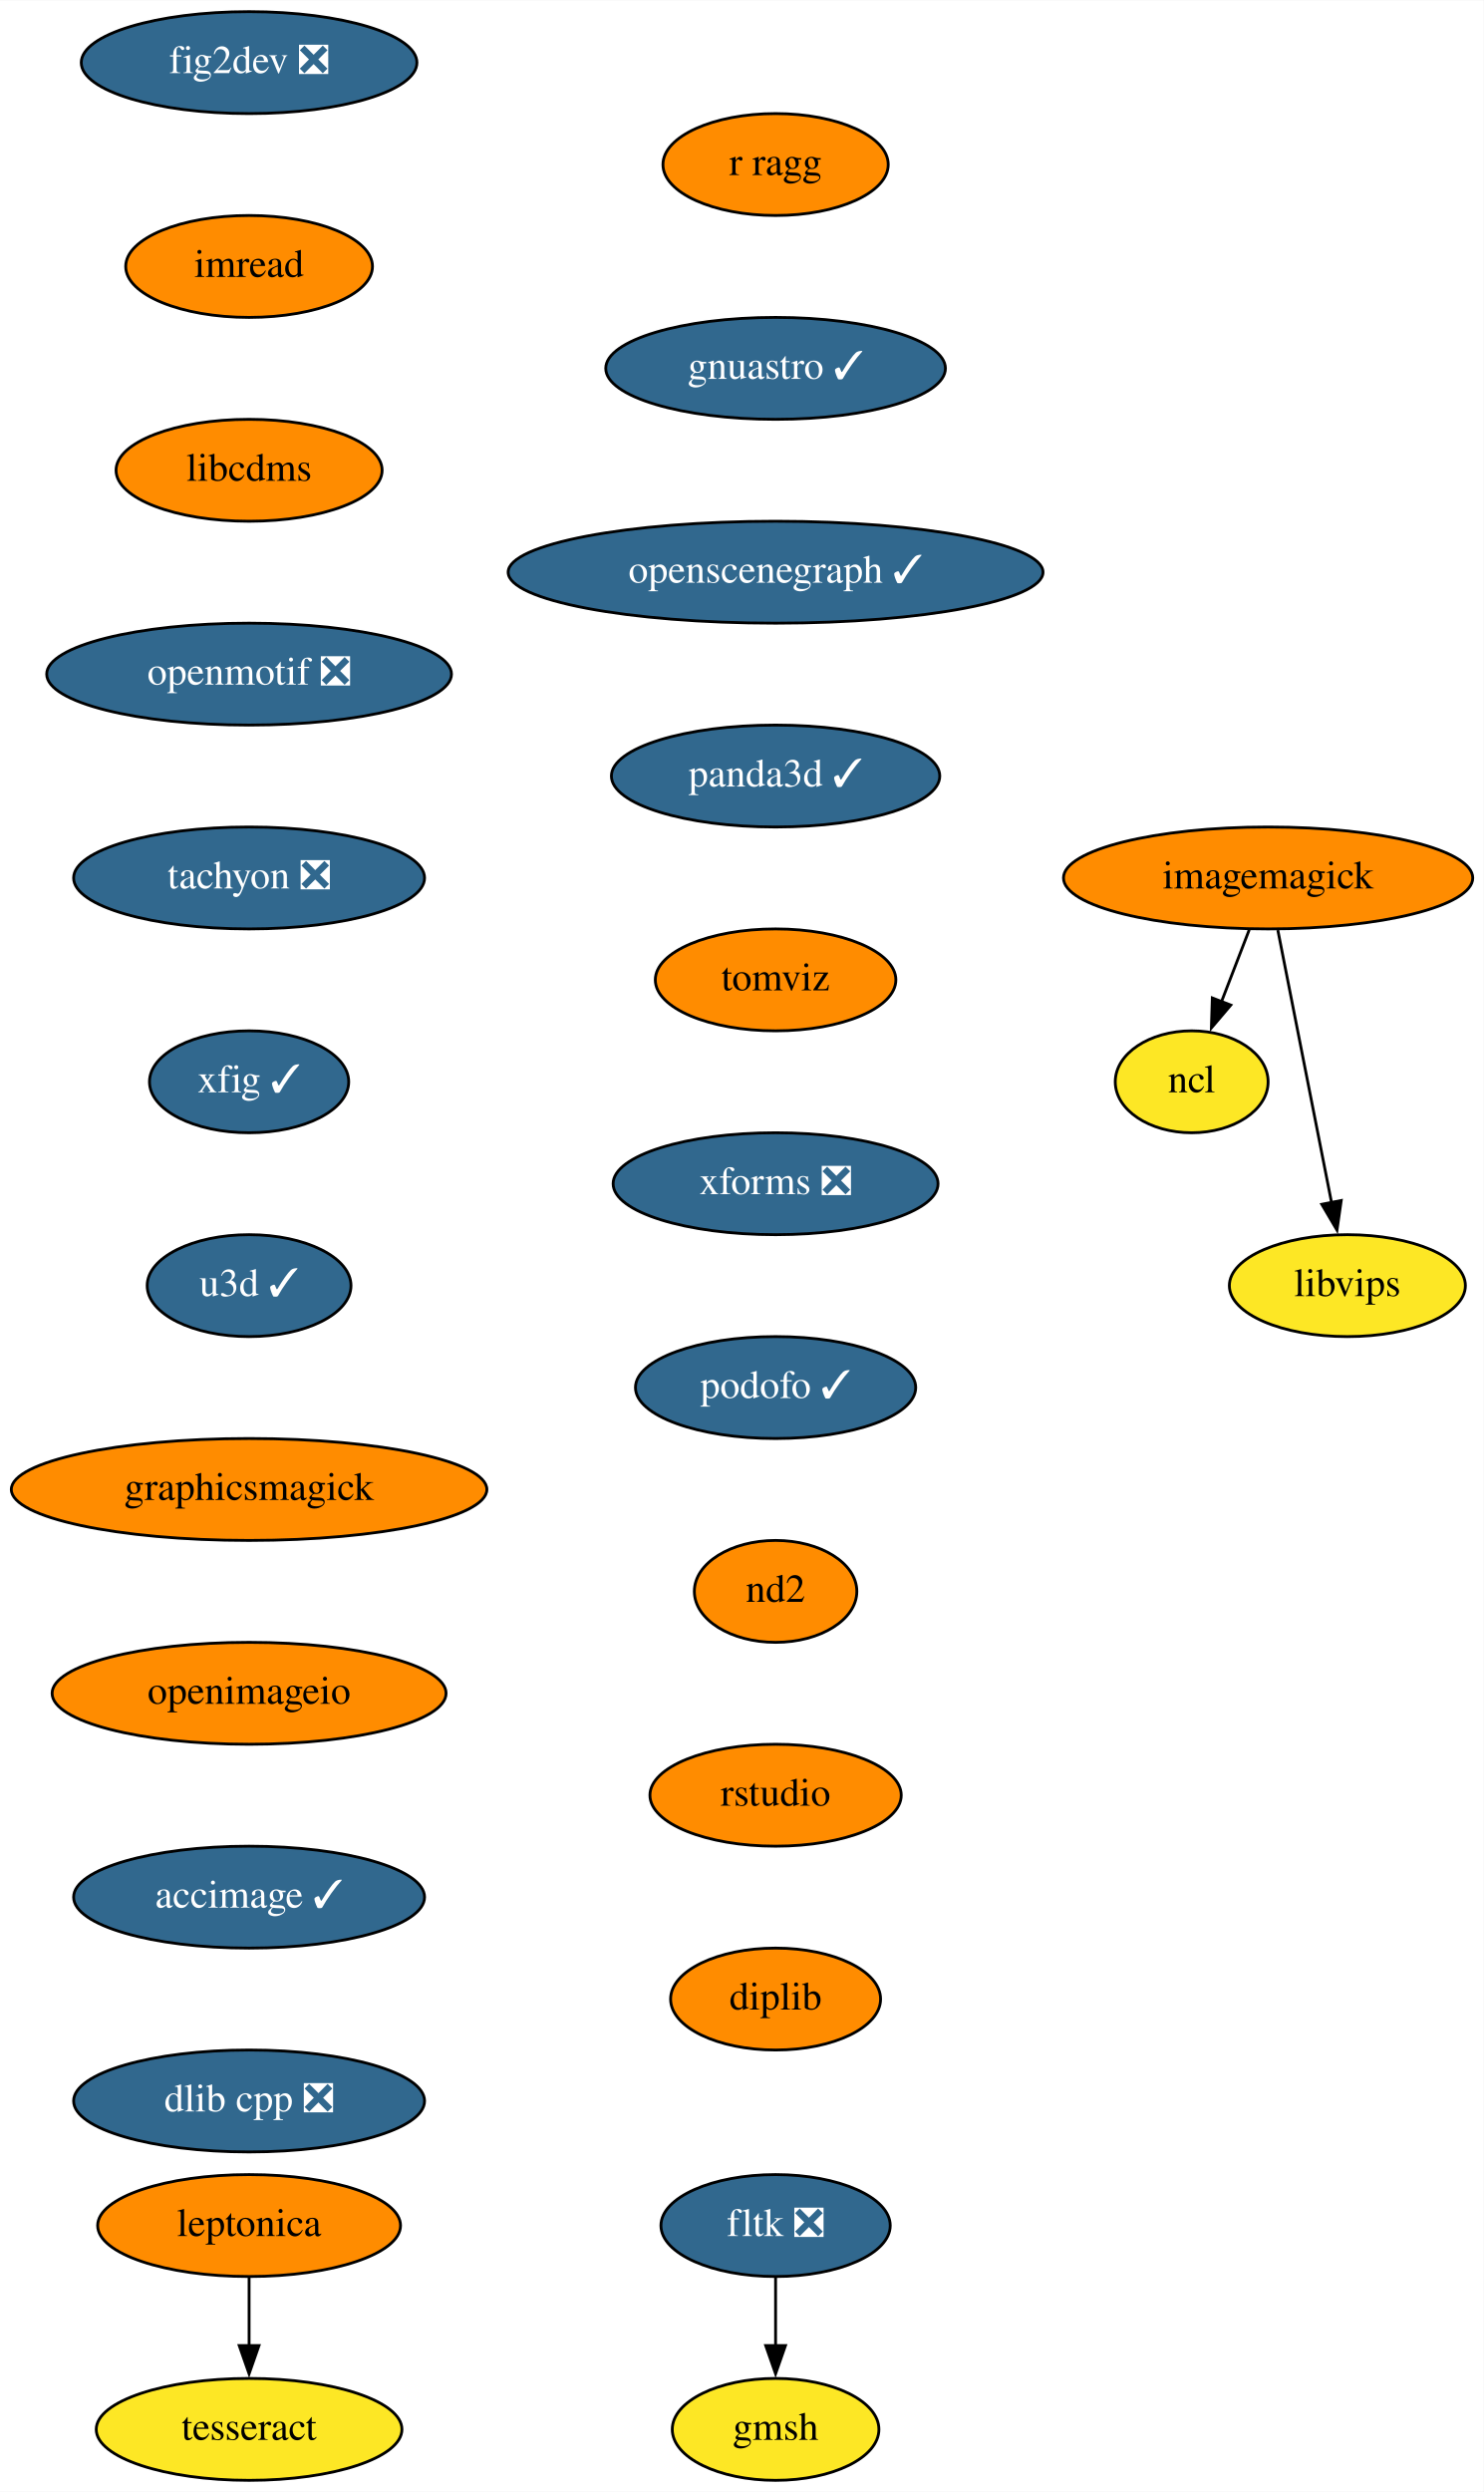
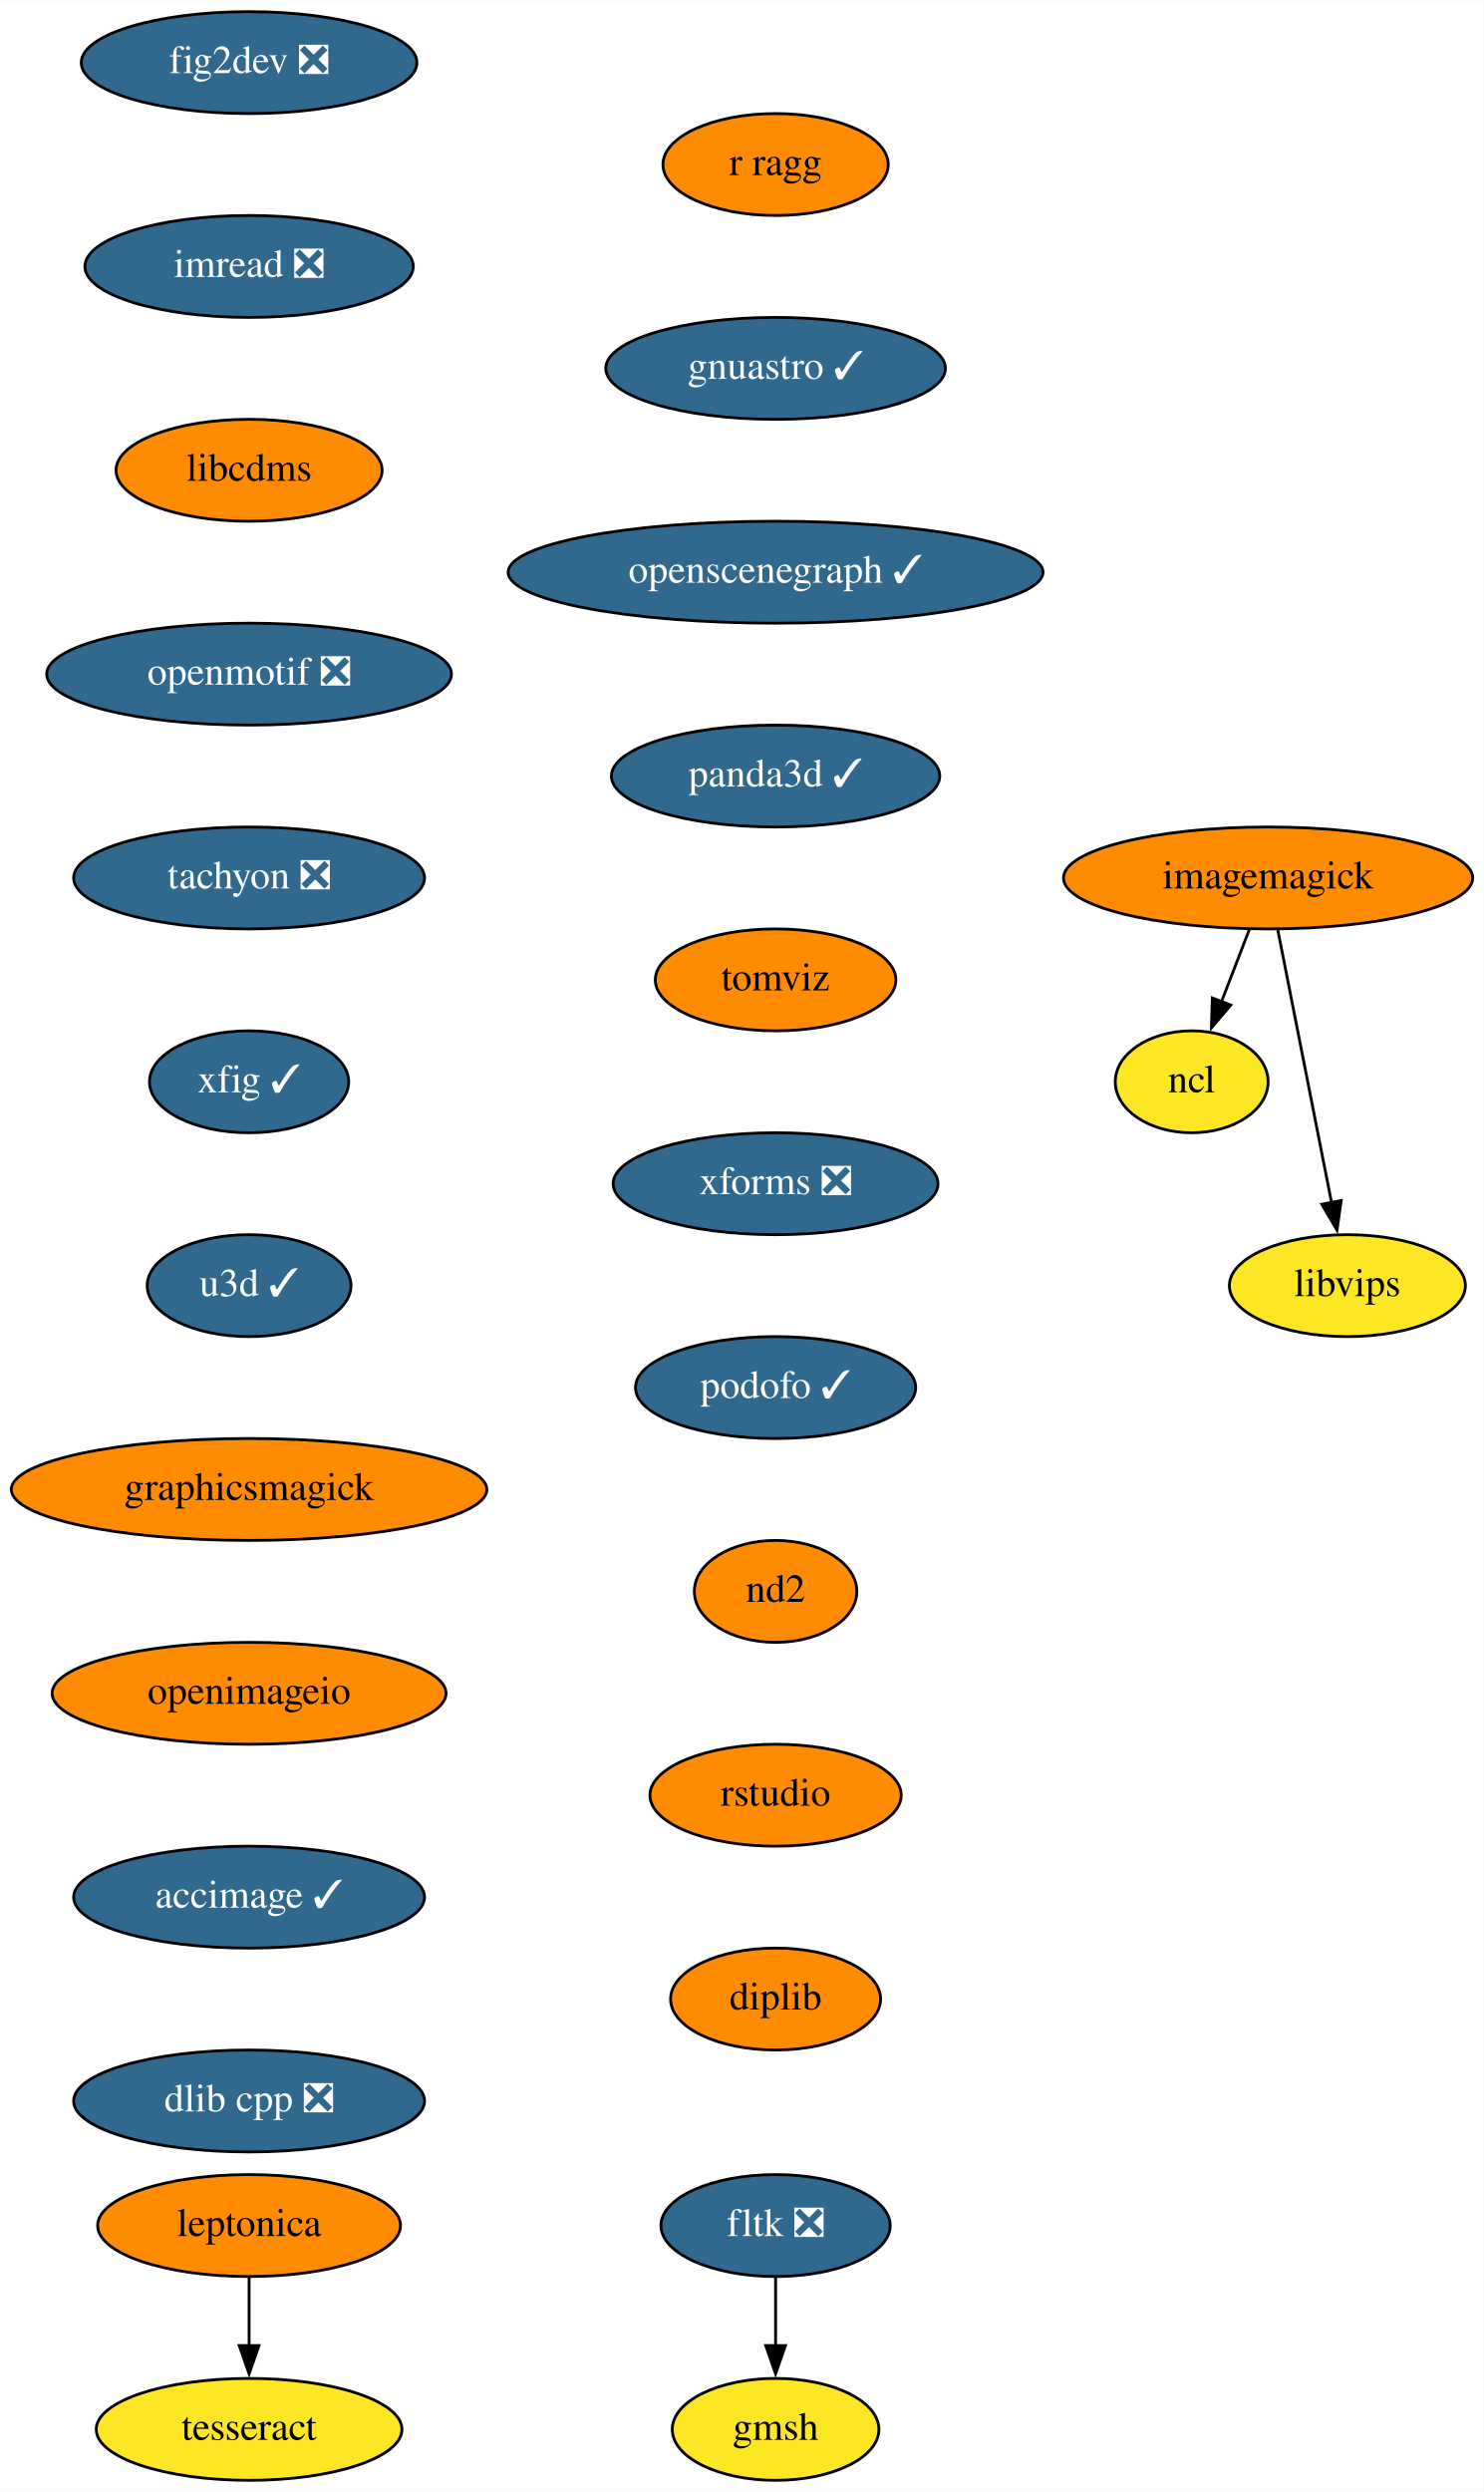
<svg xmlns="http://www.w3.org/2000/svg" xmlns:xlink="http://www.w3.org/1999/xlink" width="524pt" height="880pt" viewBox="0.00 0.00 524.14 880.00">
  <g id="graph0" class="graph" transform="scale(1 1) rotate(0) translate(4 876)">
    <polygon fill="white" stroke="none" points="-4,4 -4,-876 520.14,-876 520.14,4 -4,4" />
    <g id="node1" class="node">
      <g id="a_node1">
        <a xlink:href="https://github.com/conda-forge/fig2dev-feedstock/pull/8" xlink:title="fig2dev ❎">
          <ellipse fill="#31688e" stroke="black" cx="84" cy="-854" rx="59.29" ry="18" />
          <text text-anchor="middle" x="84" y="-850.3" font-family="Times,serif" font-size="14.00" fill="white">fig2dev ❎</text>
        </a>
      </g>
    </g>
    <g id="node2" class="node">
      <g id="a_node2">
-         <a xlink:href="https://github.com/conda-forge/imread-feedstock" xlink:title="imread">
-           <ellipse fill="#ff8c00" stroke="black" cx="84" cy="-782" rx="43.59" ry="18" />
-           <text text-anchor="middle" x="84" y="-778.3" font-family="Times,serif" font-size="14.00">imread</text>
+         <a xlink:href="https://github.com/conda-forge/imread-feedstock/pull/26" xlink:title="imread ❎">
+           <ellipse fill="#31688e" stroke="black" cx="84" cy="-782" rx="58" ry="18" />
+           <text text-anchor="middle" x="84" y="-778.3" font-family="Times,serif" font-size="14.00" fill="white">imread ❎</text>
        </a>
      </g>
    </g>
    <g id="node6" class="node">
      <g id="a_node6">
        <a xlink:href="https://github.com/conda-forge/libcdms-feedstock" xlink:title="libcdms">
          <ellipse fill="#ff8c00" stroke="black" cx="84" cy="-710" rx="47" ry="18" />
          <text text-anchor="middle" x="84" y="-706.3" font-family="Times,serif" font-size="14.00">libcdms</text>
        </a>
      </g>
    </g>
    <g id="node3" class="node">
      <g id="a_node3">
        <a xlink:href="https://github.com/conda-forge/imagemagick-feedstock" xlink:title="imagemagick">
          <ellipse fill="#ff8c00" stroke="black" cx="444" cy="-566" rx="72.29" ry="18" />
          <text text-anchor="middle" x="444" y="-562.3" font-family="Times,serif" font-size="14.00">imagemagick</text>
        </a>
      </g>
    </g>
    <g id="node4" class="node">
      <g id="a_node4">
        <a xlink:href="https://github.com/conda-forge/ncl-feedstock" xlink:title="ncl">
          <ellipse fill="#fde725" stroke="black" cx="417" cy="-494" rx="27" ry="18" />
          <text text-anchor="middle" x="417" y="-490.3" font-family="Times,serif" font-size="14.00">ncl</text>
        </a>
      </g>
    </g>
    <g id="edge2" class="edge">
      <path fill="none" stroke="black" d="M437.33,-547.7C434.37,-540.04 430.83,-530.85 427.53,-522.3" />
      <polygon fill="black" stroke="black" points="430.82,-521.1 423.96,-513.03 424.29,-523.62 430.82,-521.1" />
    </g>
    <g id="node5" class="node">
      <g id="a_node5">
        <a xlink:href="https://github.com/conda-forge/libvips-feedstock" xlink:title="libvips">
          <ellipse fill="#fde725" stroke="black" cx="472" cy="-422" rx="41.69" ry="18" />
          <text text-anchor="middle" x="472" y="-418.3" font-family="Times,serif" font-size="14.00">libvips</text>
        </a>
      </g>
    </g>
    <g id="edge3" class="edge">
      <path fill="none" stroke="black" d="M447.43,-547.59C452.18,-523.5 460.81,-479.75 466.47,-451.03" />
      <polygon fill="black" stroke="black" points="469.83,-452.08 468.33,-441.6 462.96,-450.73 469.83,-452.08" />
    </g>
    <g id="node7" class="node">
      <g id="a_node7">
        <a xlink:href="https://github.com/conda-forge/openmotif-feedstock/pull/12" xlink:title="openmotif ❎">
          <ellipse fill="#31688e" stroke="black" cx="84" cy="-638" rx="71.5" ry="18" />
          <text text-anchor="middle" x="84" y="-634.3" font-family="Times,serif" font-size="14.00" fill="white">openmotif ❎</text>
        </a>
      </g>
    </g>
    <g id="node8" class="node">
      <g id="a_node8">
        <a xlink:href="https://github.com/conda-forge/tachyon-feedstock/pull/5" xlink:title="tachyon ❎">
          <ellipse fill="#31688e" stroke="black" cx="84" cy="-566" rx="61.99" ry="18" />
          <text text-anchor="middle" x="84" y="-562.3" font-family="Times,serif" font-size="14.00" fill="white">tachyon ❎</text>
        </a>
      </g>
    </g>
    <g id="node9" class="node">
      <g id="a_node9">
        <a xlink:href="https://github.com/conda-forge/xfig-feedstock/pull/6" xlink:title="xfig ✓">
          <ellipse fill="#31688e" stroke="black" cx="84" cy="-494" rx="35.19" ry="18" />
          <text text-anchor="middle" x="84" y="-490.3" font-family="Times,serif" font-size="14.00" fill="white">xfig ✓</text>
        </a>
      </g>
    </g>
    <g id="node10" class="node">
      <g id="a_node10">
        <a xlink:href="https://github.com/conda-forge/u3d-feedstock/pull/24" xlink:title="u3d ✓">
          <ellipse fill="#31688e" stroke="black" cx="84" cy="-422" rx="36" ry="18" />
          <text text-anchor="middle" x="84" y="-418.3" font-family="Times,serif" font-size="14.00" fill="white">u3d ✓</text>
        </a>
      </g>
    </g>
    <g id="node11" class="node">
      <g id="a_node11">
        <a xlink:href="https://github.com/conda-forge/graphicsmagick-feedstock" xlink:title="graphicsmagick">
          <ellipse fill="#ff8c00" stroke="black" cx="84" cy="-350" rx="84" ry="18" />
          <text text-anchor="middle" x="84" y="-346.3" font-family="Times,serif" font-size="14.00">graphicsmagick</text>
        </a>
      </g>
    </g>
    <g id="node16" class="node">
      <g id="a_node16">
        <a xlink:href="https://github.com/conda-forge/openimageio-feedstock" xlink:title="openimageio">
          <ellipse fill="#ff8c00" stroke="black" cx="84" cy="-278" rx="69.59" ry="18" />
          <text text-anchor="middle" x="84" y="-274.3" font-family="Times,serif" font-size="14.00">openimageio</text>
        </a>
      </g>
    </g>
    <g id="node12" class="node">
      <g id="a_node12">
        <a xlink:href="https://github.com/conda-forge/leptonica-feedstock" xlink:title="leptonica">
          <ellipse fill="#ff8c00" stroke="black" cx="84" cy="-90" rx="53.5" ry="18" />
          <text text-anchor="middle" x="84" y="-86.3" font-family="Times,serif" font-size="14.00">leptonica</text>
        </a>
      </g>
    </g>
    <g id="node13" class="node">
      <g id="a_node13">
        <a xlink:href="https://github.com/conda-forge/tesseract-feedstock" xlink:title="tesseract">
          <ellipse fill="#fde725" stroke="black" cx="84" cy="-18" rx="54" ry="18" />
          <text text-anchor="middle" x="84" y="-14.3" font-family="Times,serif" font-size="14.00">tesseract</text>
        </a>
      </g>
    </g>
    <g id="edge10" class="edge">
      <path fill="none" stroke="black" d="M84,-71.7C84,-64.41 84,-55.73 84,-47.54" />
      <polygon fill="black" stroke="black" points="87.5,-47.62 84,-37.62 80.5,-47.62 87.5,-47.62" />
    </g>
    <g id="node14" class="node">
      <g id="a_node14">
        <a xlink:href="https://github.com/conda-forge/fltk-feedstock/pull/16" xlink:title="fltk ❎">
          <ellipse fill="#31688e" stroke="black" cx="270" cy="-90" rx="40.5" ry="18" />
          <text text-anchor="middle" x="270" y="-86.3" font-family="Times,serif" font-size="14.00" fill="white">fltk ❎</text>
        </a>
      </g>
    </g>
    <g id="node15" class="node">
      <g id="a_node15">
        <a xlink:href="https://github.com/conda-forge/gmsh-feedstock" xlink:title="gmsh">
          <ellipse fill="#fde725" stroke="black" cx="270" cy="-18" rx="36.5" ry="18" />
          <text text-anchor="middle" x="270" y="-14.3" font-family="Times,serif" font-size="14.00">gmsh</text>
        </a>
      </g>
    </g>
    <g id="edge11" class="edge">
      <path fill="none" stroke="black" d="M270,-71.7C270,-64.41 270,-55.73 270,-47.54" />
      <polygon fill="black" stroke="black" points="273.5,-47.62 270,-37.62 266.5,-47.62 273.5,-47.62" />
    </g>
    <g id="node17" class="node">
      <g id="a_node17">
        <a xlink:href="https://github.com/conda-forge/accimage-feedstock/pull/12" xlink:title="accimage ✓">
          <ellipse fill="#31688e" stroke="black" cx="84" cy="-206" rx="61.99" ry="18" />
          <text text-anchor="middle" x="84" y="-202.3" font-family="Times,serif" font-size="14.00" fill="white">accimage ✓</text>
        </a>
      </g>
    </g>
    <g id="node18" class="node">
      <g id="a_node18">
        <a xlink:href="https://github.com/conda-forge/dlib-cpp-feedstock/pull/19" xlink:title="dlib cpp ❎">
          <ellipse fill="#31688e" stroke="black" cx="84" cy="-134" rx="61.99" ry="18" />
          <text text-anchor="middle" x="84" y="-130.3" font-family="Times,serif" font-size="14.00" fill="white">dlib cpp ❎</text>
        </a>
      </g>
    </g>
    <g id="node19" class="node">
      <g id="a_node19">
        <a xlink:href="https://github.com/conda-forge/r-ragg-feedstock" xlink:title="r ragg">
          <ellipse fill="#ff8c00" stroke="black" cx="270" cy="-818" rx="39.79" ry="18" />
          <text text-anchor="middle" x="270" y="-814.3" font-family="Times,serif" font-size="14.00">r ragg</text>
        </a>
      </g>
    </g>
    <g id="node20" class="node">
      <g id="a_node20">
        <a xlink:href="https://github.com/conda-forge/gnuastro-feedstock/pull/27" xlink:title="gnuastro ✓">
          <ellipse fill="#31688e" stroke="black" cx="270" cy="-746" rx="60" ry="18" />
          <text text-anchor="middle" x="270" y="-742.3" font-family="Times,serif" font-size="14.00" fill="white">gnuastro ✓</text>
        </a>
      </g>
    </g>
    <g id="node21" class="node">
      <g id="a_node21">
        <a xlink:href="https://github.com/conda-forge/openscenegraph-feedstock/pull/24" xlink:title="openscenegraph ✓">
          <ellipse fill="#31688e" stroke="black" cx="270" cy="-674" rx="94.48" ry="18" />
          <text text-anchor="middle" x="270" y="-670.3" font-family="Times,serif" font-size="14.00" fill="white">openscenegraph ✓</text>
        </a>
      </g>
    </g>
    <g id="node22" class="node">
      <g id="a_node22">
        <a xlink:href="https://github.com/conda-forge/panda3d-feedstock/pull/28" xlink:title="panda3d ✓">
          <ellipse fill="#31688e" stroke="black" cx="270" cy="-602" rx="58" ry="18" />
          <text text-anchor="middle" x="270" y="-598.3" font-family="Times,serif" font-size="14.00" fill="white">panda3d ✓</text>
        </a>
      </g>
    </g>
    <g id="node23" class="node">
      <g id="a_node23">
        <a xlink:href="https://github.com/conda-forge/tomviz-feedstock" xlink:title="tomviz">
          <ellipse fill="#ff8c00" stroke="black" cx="270" cy="-530" rx="42.49" ry="18" />
          <text text-anchor="middle" x="270" y="-526.3" font-family="Times,serif" font-size="14.00">tomviz</text>
        </a>
      </g>
    </g>
    <g id="node24" class="node">
      <g id="a_node24">
        <a xlink:href="https://github.com/conda-forge/xforms-feedstock/pull/2" xlink:title="xforms ❎">
          <ellipse fill="#31688e" stroke="black" cx="270" cy="-458" rx="57.39" ry="18" />
          <text text-anchor="middle" x="270" y="-454.3" font-family="Times,serif" font-size="14.00" fill="white">xforms ❎</text>
        </a>
      </g>
    </g>
    <g id="node25" class="node">
      <g id="a_node25">
        <a xlink:href="https://github.com/conda-forge/podofo-feedstock/pull/4" xlink:title="podofo ✓">
          <ellipse fill="#31688e" stroke="black" cx="270" cy="-386" rx="49.5" ry="18" />
          <text text-anchor="middle" x="270" y="-382.3" font-family="Times,serif" font-size="14.00" fill="white">podofo ✓</text>
        </a>
      </g>
    </g>
    <g id="node26" class="node">
      <g id="a_node26">
        <a xlink:href="https://github.com/conda-forge/nd2-feedstock" xlink:title="nd2">
          <ellipse fill="#ff8c00" stroke="black" cx="270" cy="-314" rx="28.7" ry="18" />
          <text text-anchor="middle" x="270" y="-310.3" font-family="Times,serif" font-size="14.00">nd2</text>
        </a>
      </g>
    </g>
    <g id="node27" class="node">
      <g id="a_node27">
        <a xlink:href="https://github.com/conda-forge/rstudio-feedstock" xlink:title="rstudio">
          <ellipse fill="#ff8c00" stroke="black" cx="270" cy="-242" rx="44.39" ry="18" />
          <text text-anchor="middle" x="270" y="-238.3" font-family="Times,serif" font-size="14.00">rstudio</text>
        </a>
      </g>
    </g>
    <g id="node28" class="node">
      <g id="a_node28">
        <a xlink:href="https://github.com/conda-forge/diplib-feedstock" xlink:title="diplib">
          <ellipse fill="#ff8c00" stroke="black" cx="270" cy="-170" rx="37.09" ry="18" />
          <text text-anchor="middle" x="270" y="-166.3" font-family="Times,serif" font-size="14.00">diplib</text>
        </a>
      </g>
    </g>
  </g>
</svg>
